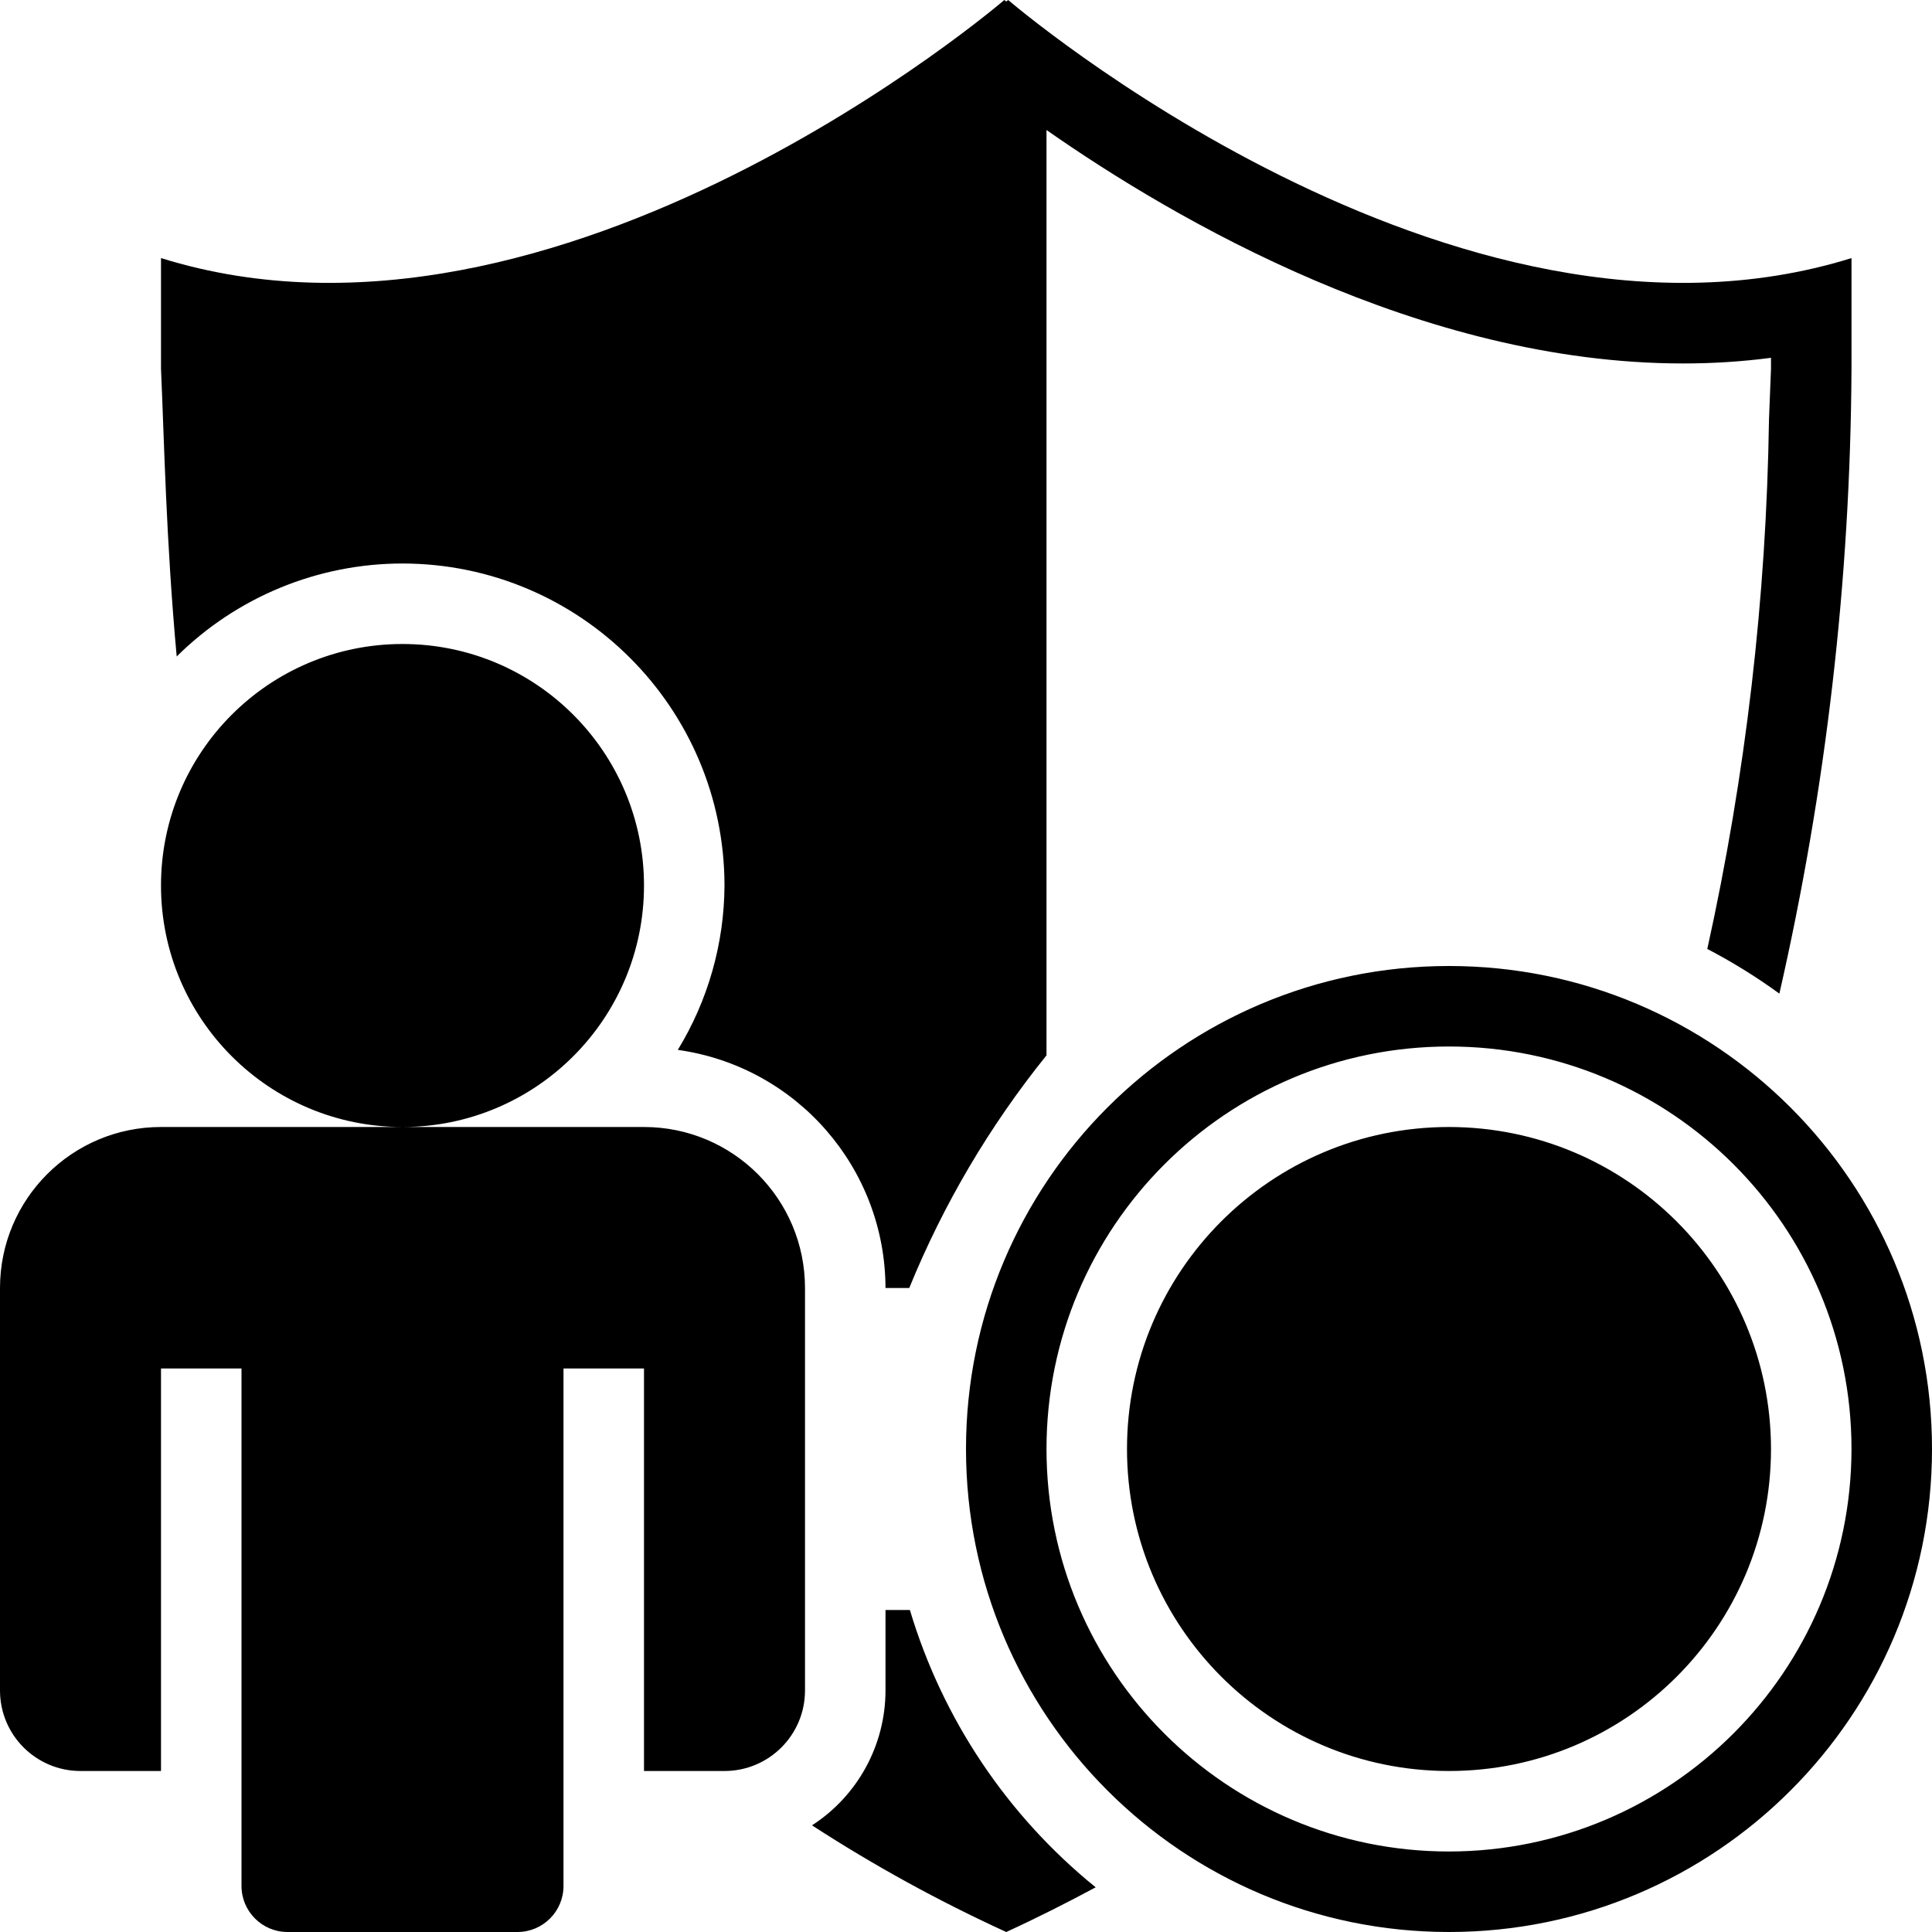
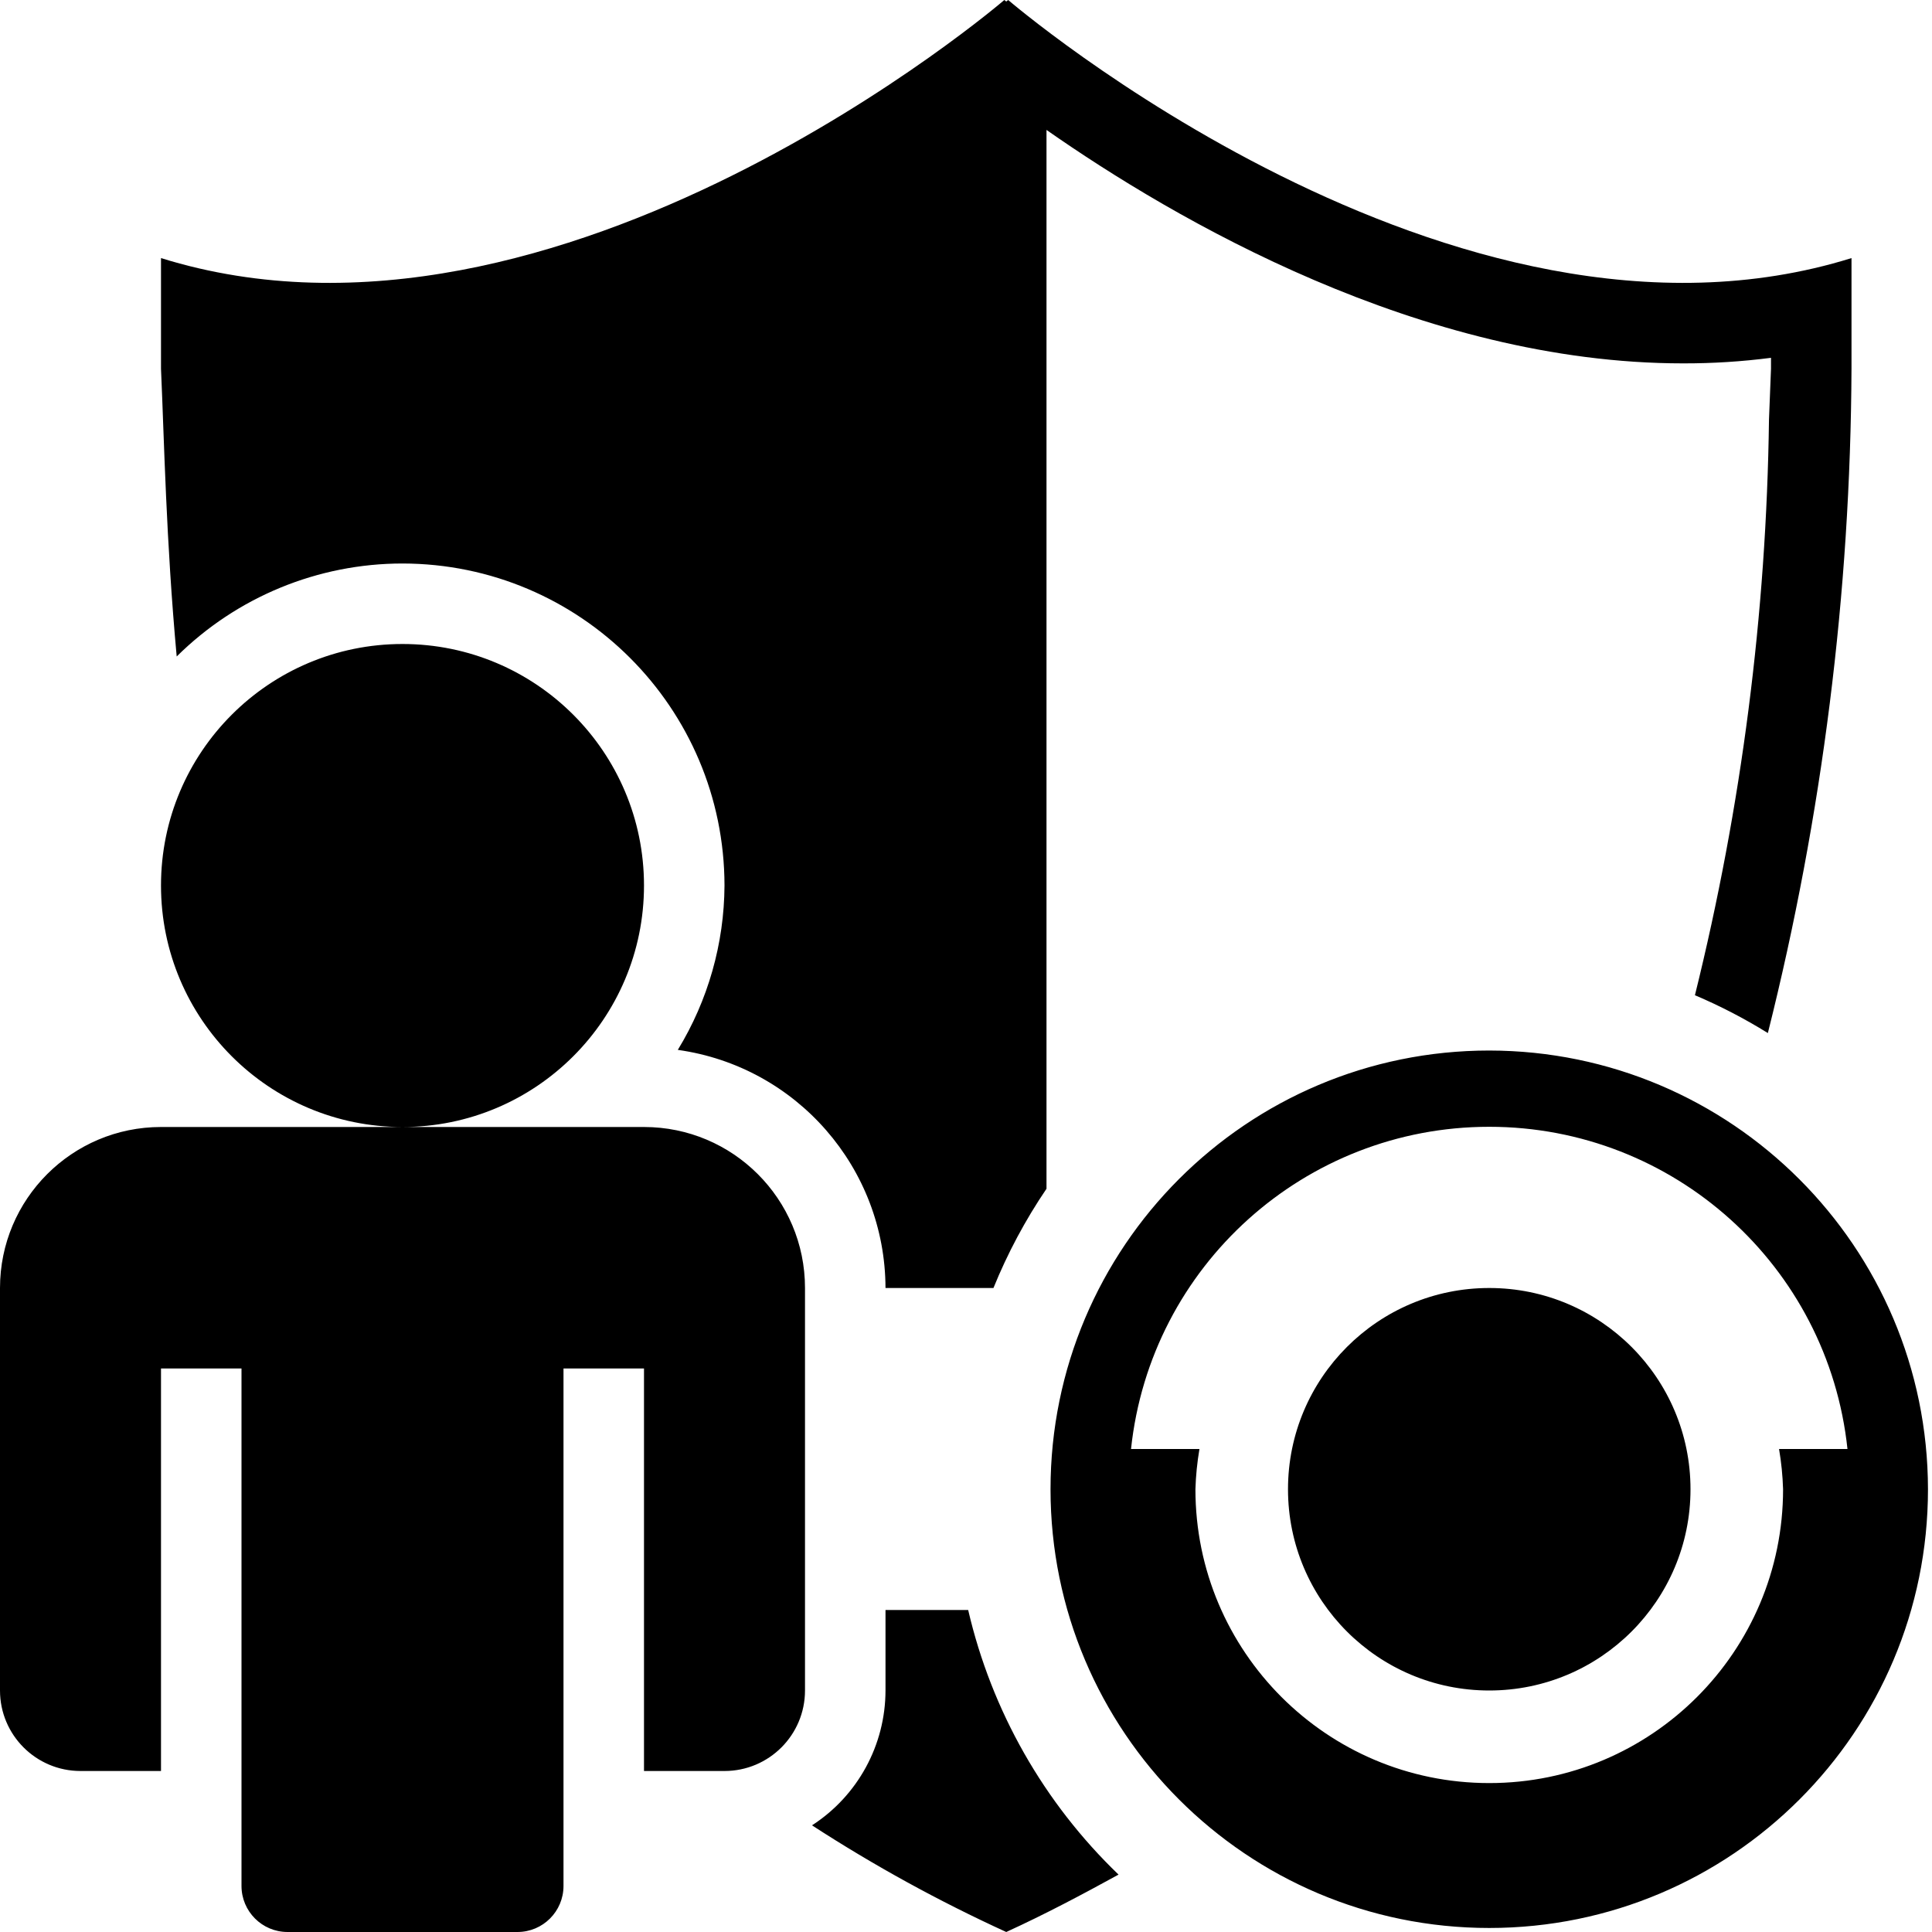
- <svg xmlns="http://www.w3.org/2000/svg" viewBox="0 0 24 24">
-   <path d="M5 14a3 3 0 1 1 3-3 3 3 0 0 1-3 3zm3 0H2a2 2 0 0 0-2 2v5a1 1 0 0 0 1 1h1v-5h1v6.428a.572.572 0 0 0 .572.572h2.856A.572.572 0 0 0 7 23.428V17h1v5h1a1 1 0 0 0 1-1v-5a2 2 0 0 0-2-2zM5 7a4.005 4.005 0 0 1 4 4 3.957 3.957 0 0 1-.58 2.042A2.995 2.995 0 0 1 11 16h.295A11.559 11.559 0 0 1 13 13.11V1.615c1.587 1.11 4.65 2.9 7.908 2.9A8.382 8.382 0 0 0 22 4.445v.136l-.025.63a32.694 32.694 0 0 1-.766 6.576l-.016-.007a7.106 7.106 0 0 1 .911.563A35.716 35.716 0 0 0 23 4.58V3.206C18.05 4.748 12.524 0 12.524 0L12.5.019 12.476 0S6.95 4.748 2 3.206V4.58c.04.894.063 2.136.195 3.575A3.985 3.985 0 0 1 5 7zm13 7a4 4 0 1 0 4 4 4.004 4.004 0 0 0-4-4zm6 4a6 6 0 1 1-6-6 6 6 0 0 1 6 6zm-1 0a5 5 0 1 0-5 5 5.006 5.006 0 0 0 5-5zm-11.697 2H11v1a1.997 1.997 0 0 1-.913 1.675A18.784 18.784 0 0 0 12.5 24c.386-.177.753-.363 1.111-.555A7.02 7.02 0 0 1 11.303 20z" />
+ <svg xmlns="http://www.w3.org/2000/svg" id="icons" viewBox="0 0 24 24">
+   <path d="M5 14a3 3 0 1 1 3-3 3 3 0 0 1-3 3zm3 0H2a2 2 0 0 0-2 2v5a1 1 0 0 0 1 1h1v-5h1v6.428a.572.572 0 0 0 .572.572h2.856A.572.572 0 0 0 7 23.428V17h1v5h1a1 1 0 0 0 1-1v-5a2 2 0 0 0-2-2zM5 7a4.005 4.005 0 0 1 4 4 3.957 3.957 0 0 1-.58 2.042A2.995 2.995 0 0 1 11 16h1.341A6.646 6.646 0 0 1 13 14.767V1.614c1.587 1.11 4.65 2.9 7.908 2.9A8.382 8.382 0 0 0 22 4.445v.136l-.025.63a31.446 31.446 0 0 1-.92 7.152 6.633 6.633 0 0 1 .906.47A34.533 34.533 0 0 0 23 4.58V3.206C18.05 4.748 12.524 0 12.524 0L12.5.019 12.476 0S6.95 4.748 2 3.206V4.58c.04.894.063 2.136.195 3.575A3.985 3.985 0 0 1 5 7zm6 13v1a1.997 1.997 0 0 1-.913 1.675A18.784 18.784 0 0 0 12.5 24c.49-.224.946-.467 1.395-.713A6.643 6.643 0 0 1 12.027 20zm7.5-4a2.5 2.5 0 1 0 2.5 2.5 2.5 2.5 0 0 0-2.5-2.5zm5.45 2.5a5.45 5.45 0 1 1-5.45-5.45 5.457 5.457 0 0 1 5.45 5.45zM22.1 18h.85a4.475 4.475 0 0 0-8.9 0h.85a3.61 3.61 0 0 0-.05.5 3.65 3.65 0 0 0 7.3 0 3.61 3.61 0 0 0-.05-.5z" />
</svg>
